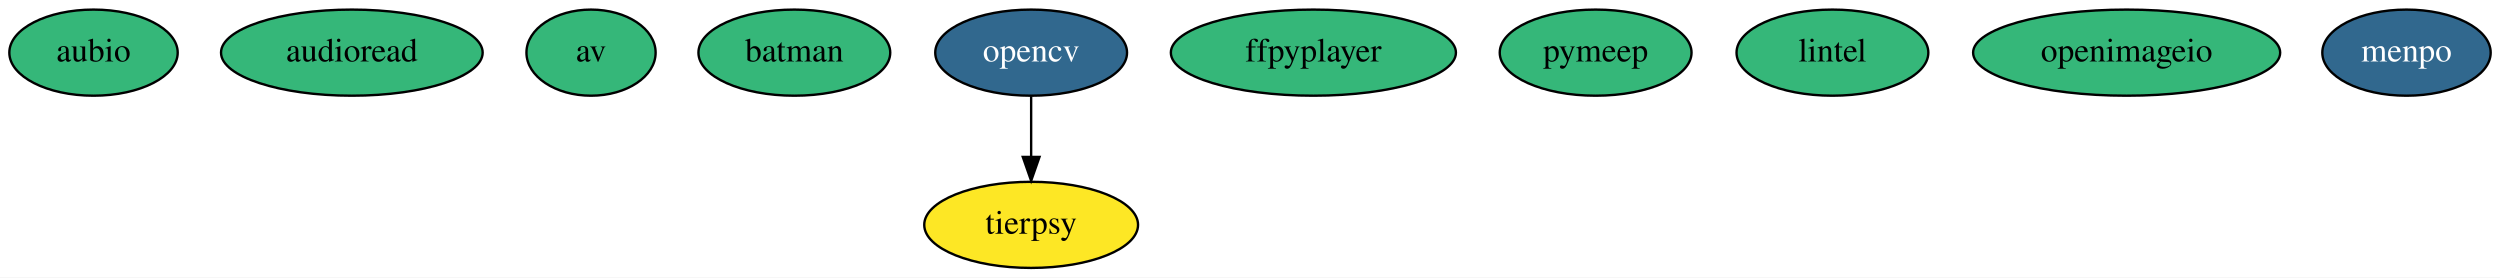
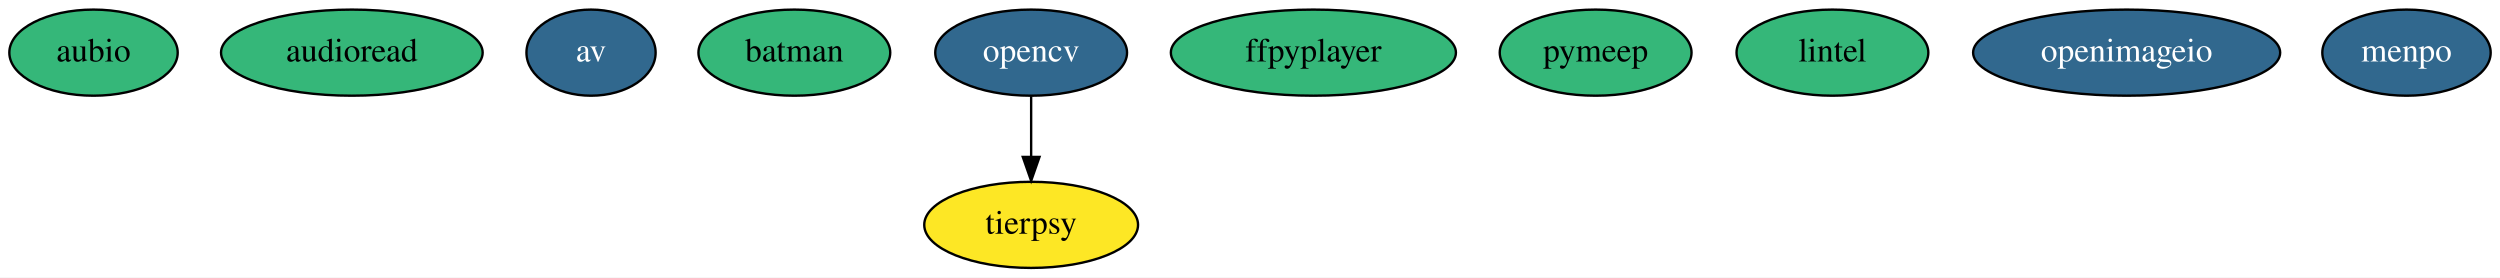
<svg xmlns="http://www.w3.org/2000/svg" width="1045pt" height="116pt" viewBox="0.00 0.00 1045.19 116.00">
  <g id="graph0" class="graph" transform="scale(1 1) rotate(0) translate(4 112)">
    <polygon fill="#ffffff" stroke="transparent" points="-4,4 -4,-112 1041.194,-112 1041.194,4 -4,4" />
    <g id="node1" class="node">
      <ellipse fill="#35b779" stroke="#000000" cx="35.097" cy="-90" rx="35.194" ry="18" />
      <text text-anchor="middle" x="35.097" y="-86.3" font-family="Times,serif" font-size="14.00" fill="#000000">aubio</text>
    </g>
    <g id="node2" class="node">
      <ellipse fill="#35b779" stroke="#000000" cx="143.097" cy="-90" rx="54.691" ry="18" />
      <text text-anchor="middle" x="143.097" y="-86.3" font-family="Times,serif" font-size="14.00" fill="#000000">audioread</text>
    </g>
    <g id="node3" class="node">
-       <ellipse fill="#35b779" stroke="#000000" cx="243.097" cy="-90" rx="27" ry="18" />
-       <text text-anchor="middle" x="243.097" y="-86.3" font-family="Times,serif" font-size="14.00" fill="#000000">av</text>
+       <ellipse fill="#31688e" stroke="#000000" cx="243.097" cy="-90" rx="27" ry="18" />
+       <text text-anchor="middle" x="243.097" y="-86.3" font-family="Times,serif" font-size="14.00" fill="#ffffff">av</text>
    </g>
    <g id="node4" class="node">
      <ellipse fill="#35b779" stroke="#000000" cx="328.097" cy="-90" rx="40.094" ry="18" />
      <text text-anchor="middle" x="328.097" y="-86.3" font-family="Times,serif" font-size="14.00" fill="#000000">batman</text>
    </g>
    <g id="node5" class="node">
      <ellipse fill="#31688e" stroke="#000000" cx="427.097" cy="-90" rx="40.094" ry="18" />
      <text text-anchor="middle" x="427.097" y="-86.3" font-family="Times,serif" font-size="14.00" fill="#ffffff">opencv</text>
    </g>
    <g id="node8" class="node">
      <ellipse fill="#fde725" stroke="#000000" cx="427.097" cy="-18" rx="44.693" ry="18" />
      <text text-anchor="middle" x="427.097" y="-14.3" font-family="Times,serif" font-size="14.00" fill="#000000">tierpsy</text>
    </g>
    <g id="edge1" class="edge">
      <path fill="none" stroke="#000000" d="M427.097,-71.831C427.097,-64.131 427.097,-54.974 427.097,-46.417" />
      <polygon fill="#000000" stroke="#000000" points="430.597,-46.413 427.097,-36.413 423.597,-46.413 430.597,-46.413" />
    </g>
    <g id="node6" class="node">
      <ellipse fill="#35b779" stroke="#000000" cx="545.097" cy="-90" rx="59.59" ry="18" />
      <text text-anchor="middle" x="545.097" y="-86.3" font-family="Times,serif" font-size="14.00" fill="#000000">ffpyplayer</text>
    </g>
    <g id="node7" class="node">
      <ellipse fill="#35b779" stroke="#000000" cx="663.097" cy="-90" rx="40.094" ry="18" />
      <text text-anchor="middle" x="663.097" y="-86.3" font-family="Times,serif" font-size="14.00" fill="#000000">pymeep</text>
    </g>
    <g id="node9" class="node">
      <ellipse fill="#35b779" stroke="#000000" cx="762.097" cy="-90" rx="40.094" ry="18" />
      <text text-anchor="middle" x="762.097" y="-86.3" font-family="Times,serif" font-size="14.00" fill="#000000">lintel</text>
    </g>
    <g id="node10" class="node">
-       <ellipse fill="#35b779" stroke="#000000" cx="885.097" cy="-90" rx="64.189" ry="18" />
-       <text text-anchor="middle" x="885.097" y="-86.3" font-family="Times,serif" font-size="14.00" fill="#000000">openimageio</text>
+       <ellipse fill="#31688e" stroke="#000000" cx="885.097" cy="-90" rx="64.189" ry="18" />
+       <text text-anchor="middle" x="885.097" y="-86.3" font-family="Times,serif" font-size="14.00" fill="#ffffff">openimageio</text>
    </g>
    <g id="node11" class="node">
      <ellipse fill="#31688e" stroke="#000000" cx="1002.097" cy="-90" rx="35.194" ry="18" />
      <text text-anchor="middle" x="1002.097" y="-86.3" font-family="Times,serif" font-size="14.00" fill="#ffffff">menpo</text>
    </g>
  </g>
</svg>
